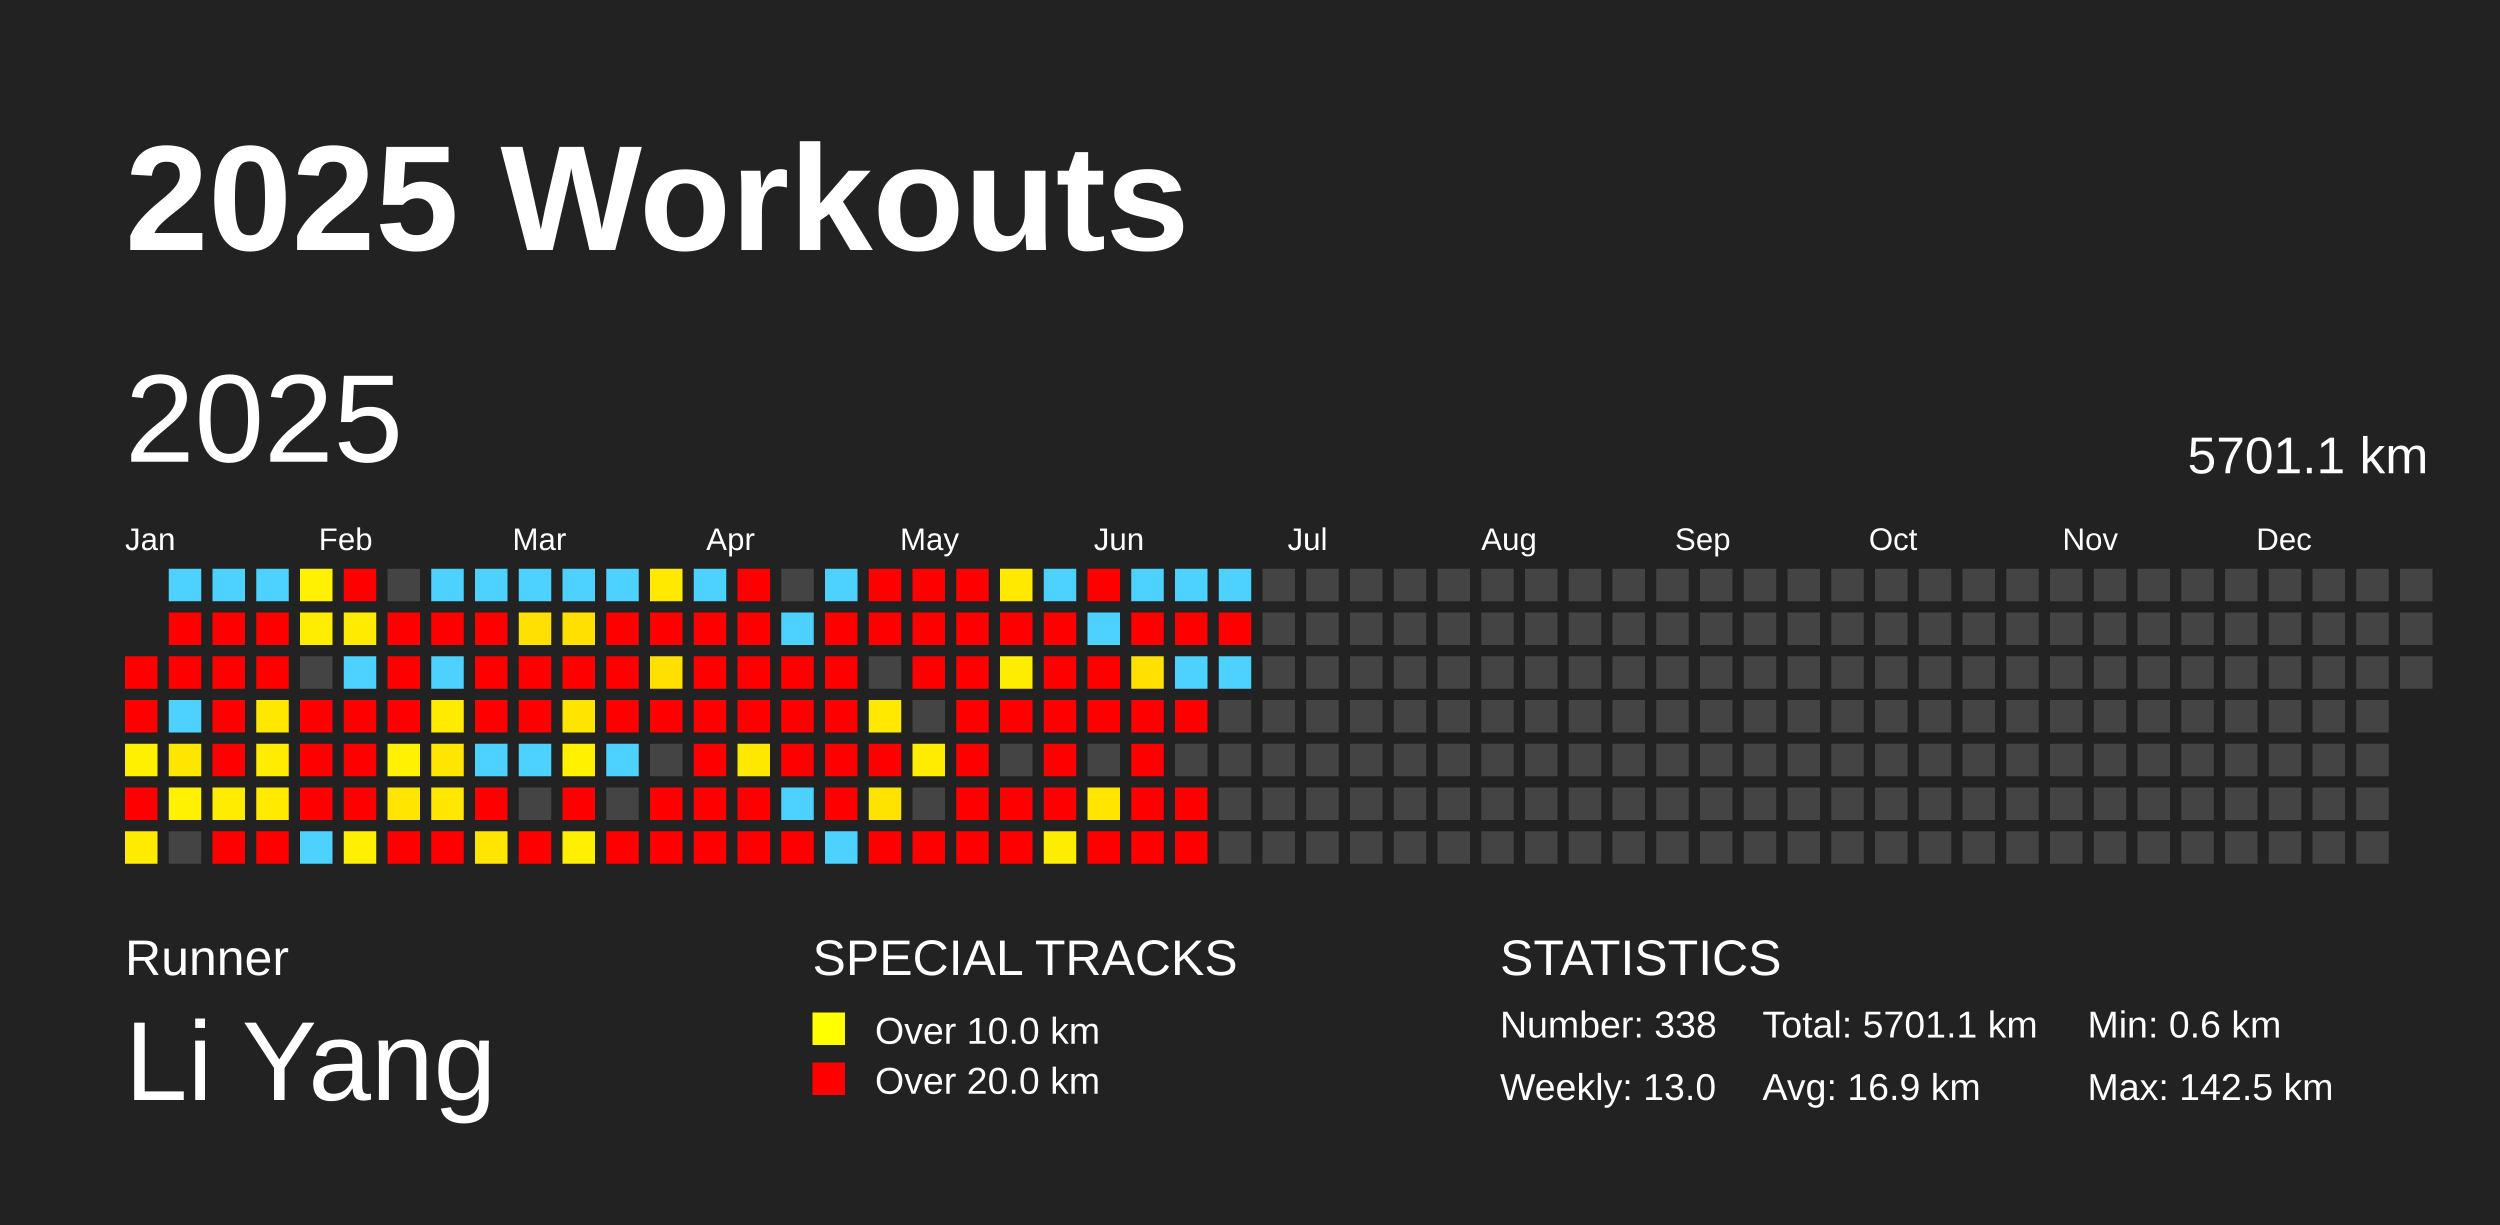
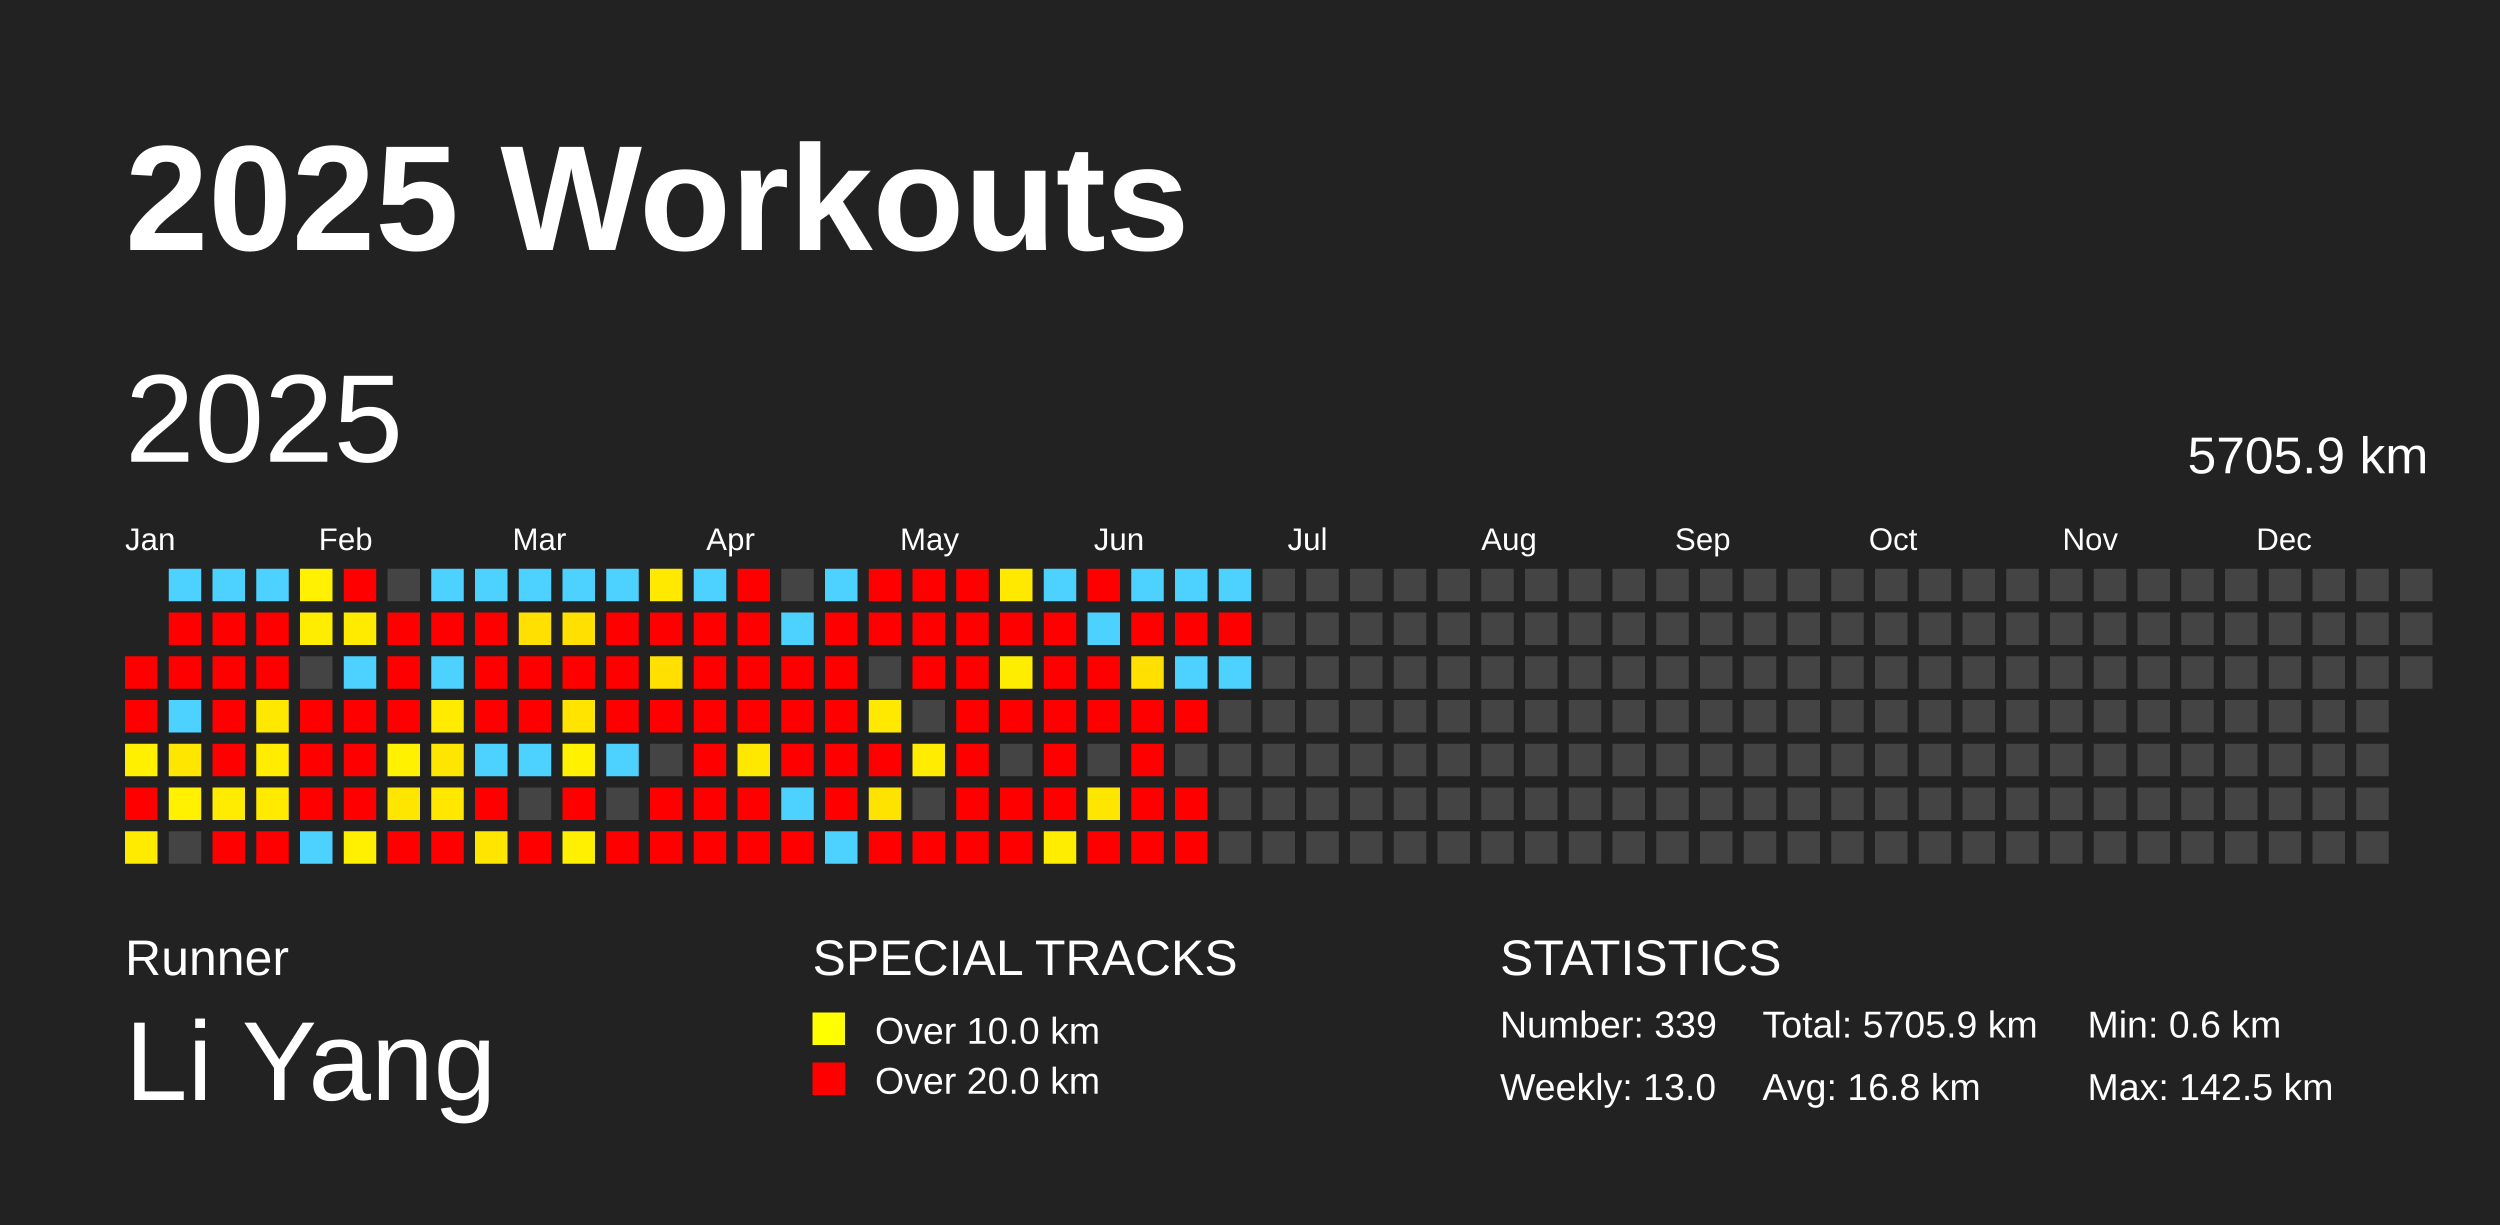
<svg xmlns="http://www.w3.org/2000/svg" baseProfile="full" height="98mm" version="1.1" viewBox="0,0,200,98" width="200mm">
  <defs />
  <rect fill="#222222" height="98" width="200" x="0" y="0" />
  <text fill="#FFFFFF" style="font-size:12px; font-family:Arial; font-weight:bold;" x="10" y="20">2025 Workouts</text>
  <text fill="#FFFFFF" style="font-size:4px; font-family:Arial" x="10" y="78">Runner</text>
  <text fill="#FFFFFF" style="font-size:9px; font-family:Arial" x="10" y="88">Li Yang</text>
  <text fill="#FFFFFF" style="font-size:4px; font-family:Arial" x="65" y="78">SPECIAL TRACKS</text>
  <rect fill="yellow" height="2.6" width="2.6" x="65" y="81" />
  <text fill="#FFFFFF" style="font-size:3px; font-family:Arial" x="70" y="83.5">Over 10.0 km</text>
  <rect fill="red" height="2.6" width="2.6" x="65" y="85" />
  <text fill="#FFFFFF" style="font-size:3px; font-family:Arial" x="70" y="87.5">Over 20.0 km</text>
  <text fill="#FFFFFF" style="font-size:4px; font-family:Arial" x="120" y="78">STATISTICS</text>
-   <text fill="#FFFFFF" style="font-size:3px; font-family:Arial" x="120" y="83">Number: 338</text>
+   <text fill="#FFFFFF" style="font-size:3px; font-family:Arial" x="120" y="83">Number: 339</text>
  <text fill="#FFFFFF" style="font-size:3px; font-family:Arial" x="120" y="88">Weekly: 13.0</text>
-   <text fill="#FFFFFF" style="font-size:3px; font-family:Arial" x="141" y="83">Total: 5701.1 km</text>
-   <text fill="#FFFFFF" style="font-size:3px; font-family:Arial" x="141" y="88">Avg: 16.9 km</text>
+   <text fill="#FFFFFF" style="font-size:3px; font-family:Arial" x="141" y="83">Total: 5705.9 km</text>
+   <text fill="#FFFFFF" style="font-size:3px; font-family:Arial" x="141" y="88">Avg: 16.8 km</text>
  <text fill="#FFFFFF" style="font-size:3px; font-family:Arial" x="167" y="83">Min: 0.6 km</text>
  <text fill="#FFFFFF" style="font-size:3px; font-family:Arial" x="167" y="88">Max: 142.5 km</text>
  <text dominant-baseline="hanging" fill="#FFFFFF" style="font-size:10.0px; font-family:Arial;" x="10" y="30">2025</text>
-   <text dominant-baseline="hanging" fill="#FFFFFF" style="font-size:4.125px; font-family:Arial;" x="175" y="35">5701.1 km</text>
+   <text dominant-baseline="hanging" fill="#FFFFFF" style="font-size:4.125px; font-family:Arial;" x="175" y="35">5705.9 km</text>
  <text fill="#FFFFFF" style="font-size:2.5px; font-family:Arial" x="10.0" y="44">Jan</text>
  <text fill="#FFFFFF" style="font-size:2.5px; font-family:Arial" x="25.5" y="44">Feb</text>
  <text fill="#FFFFFF" style="font-size:2.5px; font-family:Arial" x="41.0" y="44">Mar</text>
  <text fill="#FFFFFF" style="font-size:2.5px; font-family:Arial" x="56.5" y="44">Apr</text>
  <text fill="#FFFFFF" style="font-size:2.5px; font-family:Arial" x="72.0" y="44">May</text>
  <text fill="#FFFFFF" style="font-size:2.5px; font-family:Arial" x="87.5" y="44">Jun</text>
  <text fill="#FFFFFF" style="font-size:2.5px; font-family:Arial" x="103.0" y="44">Jul</text>
  <text fill="#FFFFFF" style="font-size:2.5px; font-family:Arial" x="118.5" y="44">Aug</text>
  <text fill="#FFFFFF" style="font-size:2.5px; font-family:Arial" x="134.0" y="44">Sep</text>
  <text fill="#FFFFFF" style="font-size:2.5px; font-family:Arial" x="149.5" y="44">Oct</text>
  <text fill="#FFFFFF" style="font-size:2.5px; font-family:Arial" x="165.0" y="44">Nov</text>
  <text fill="#FFFFFF" style="font-size:2.5px; font-family:Arial" x="180.5" y="44">Dec</text>
  <rect fill="red" height="2.6" width="2.6" x="10.0" y="52.5" />
  <rect fill="red" height="2.6" width="2.6" x="10.0" y="56.0" />
  <rect fill="#fff000" height="2.6" width="2.6" x="10.0" y="59.5" />
  <rect fill="red" height="2.6" width="2.6" x="10.0" y="63.0" />
  <rect fill="#ffeb00" height="2.6" width="2.6" x="10.0" y="66.5" />
  <rect fill="#4dd2ff" height="2.6" width="2.6" x="13.5" y="45.5" />
  <rect fill="red" height="2.6" width="2.6" x="13.5" y="49.0" />
  <rect fill="red" height="2.6" width="2.6" x="13.5" y="52.5" />
  <rect fill="#4dd2ff" height="2.6" width="2.6" x="13.5" y="56.0" />
  <rect fill="#ffe600" height="2.6" width="2.6" x="13.5" y="59.5" />
  <rect fill="#fff100" height="2.6" width="2.6" x="13.5" y="63.0" />
  <rect fill="#444444" height="2.6" width="2.6" x="13.5" y="66.5" />
  <rect fill="#4dd2ff" height="2.6" width="2.6" x="17.0" y="45.5" />
  <rect fill="red" height="2.6" width="2.6" x="17.0" y="49.0" />
  <rect fill="red" height="2.6" width="2.6" x="17.0" y="52.5" />
  <rect fill="red" height="2.6" width="2.6" x="17.0" y="56.0" />
  <rect fill="red" height="2.6" width="2.6" x="17.0" y="59.5" />
  <rect fill="#ffec00" height="2.6" width="2.6" x="17.0" y="63.0" />
  <rect fill="red" height="2.6" width="2.6" x="17.0" y="66.5" />
  <rect fill="#4dd2ff" height="2.6" width="2.6" x="20.5" y="45.5" />
  <rect fill="red" height="2.6" width="2.6" x="20.5" y="49.0" />
  <rect fill="red" height="2.6" width="2.6" x="20.5" y="52.5" />
  <rect fill="#ffe800" height="2.6" width="2.6" x="20.5" y="56.0" />
  <rect fill="#ffec00" height="2.6" width="2.6" x="20.5" y="59.5" />
  <rect fill="#ffea00" height="2.6" width="2.6" x="20.5" y="63.0" />
  <rect fill="red" height="2.6" width="2.6" x="20.5" y="66.5" />
  <rect fill="#fff100" height="2.6" width="2.6" x="24.0" y="45.5" />
  <rect fill="#ffed00" height="2.6" width="2.6" x="24.0" y="49.0" />
  <rect fill="#444444" height="2.6" width="2.6" x="24.0" y="52.5" />
  <rect fill="red" height="2.6" width="2.6" x="24.0" y="56.0" />
  <rect fill="red" height="2.6" width="2.6" x="24.0" y="59.5" />
  <rect fill="red" height="2.6" width="2.6" x="24.0" y="63.0" />
  <rect fill="#4dd2ff" height="2.6" width="2.6" x="24.0" y="66.5" />
  <rect fill="red" height="2.6" width="2.6" x="27.5" y="45.5" />
  <rect fill="#ffeb00" height="2.6" width="2.6" x="27.5" y="49.0" />
  <rect fill="#4dd2ff" height="2.6" width="2.6" x="27.5" y="52.5" />
  <rect fill="red" height="2.6" width="2.6" x="27.5" y="56.0" />
  <rect fill="red" height="2.6" width="2.6" x="27.5" y="59.5" />
  <rect fill="red" height="2.6" width="2.6" x="27.5" y="63.0" />
  <rect fill="#ffef00" height="2.6" width="2.6" x="27.5" y="66.5" />
  <rect fill="#444444" height="2.6" width="2.6" x="31.0" y="45.5" />
  <rect fill="red" height="2.6" width="2.6" x="31.0" y="49.0" />
  <rect fill="red" height="2.6" width="2.6" x="31.0" y="52.5" />
  <rect fill="red" height="2.6" width="2.6" x="31.0" y="56.0" />
  <rect fill="#fff100" height="2.6" width="2.6" x="31.0" y="59.5" />
  <rect fill="#ffe600" height="2.6" width="2.6" x="31.0" y="63.0" />
  <rect fill="red" height="2.6" width="2.6" x="31.0" y="66.5" />
  <rect fill="#4dd2ff" height="2.6" width="2.6" x="34.5" y="45.5" />
  <rect fill="red" height="2.6" width="2.6" x="34.5" y="49.0" />
  <rect fill="#4dd2ff" height="2.6" width="2.6" x="34.5" y="52.5" />
  <rect fill="#ffeb00" height="2.6" width="2.6" x="34.5" y="56.0" />
  <rect fill="#ffe600" height="2.6" width="2.6" x="34.5" y="59.5" />
  <rect fill="#ffe700" height="2.6" width="2.6" x="34.5" y="63.0" />
  <rect fill="red" height="2.6" width="2.6" x="34.5" y="66.5" />
  <rect fill="#4dd2ff" height="2.6" width="2.6" x="38.0" y="45.5" />
  <rect fill="red" height="2.6" width="2.6" x="38.0" y="49.0" />
  <rect fill="red" height="2.6" width="2.6" x="38.0" y="52.5" />
  <rect fill="red" height="2.6" width="2.6" x="38.0" y="56.0" />
  <rect fill="#4dd2ff" height="2.6" width="2.6" x="38.0" y="59.5" />
  <rect fill="red" height="2.6" width="2.6" x="38.0" y="63.0" />
  <rect fill="#ffe600" height="2.6" width="2.6" x="38.0" y="66.5" />
  <rect fill="#4dd2ff" height="2.6" width="2.6" x="41.5" y="45.5" />
  <rect fill="#ffe000" height="2.6" width="2.6" x="41.5" y="49.0" />
  <rect fill="red" height="2.6" width="2.6" x="41.5" y="52.5" />
  <rect fill="red" height="2.6" width="2.6" x="41.5" y="56.0" />
  <rect fill="#4dd2ff" height="2.6" width="2.6" x="41.5" y="59.5" />
  <rect fill="#444444" height="2.6" width="2.6" x="41.5" y="63.0" />
  <rect fill="red" height="2.6" width="2.6" x="41.5" y="66.5" />
  <rect fill="#4dd2ff" height="2.6" width="2.6" x="45.0" y="45.5" />
  <rect fill="#ffe000" height="2.6" width="2.6" x="45.0" y="49.0" />
  <rect fill="red" height="2.6" width="2.6" x="45.0" y="52.5" />
  <rect fill="#ffe400" height="2.6" width="2.6" x="45.0" y="56.0" />
  <rect fill="#fff100" height="2.6" width="2.6" x="45.0" y="59.5" />
  <rect fill="red" height="2.6" width="2.6" x="45.0" y="63.0" />
  <rect fill="#ffef00" height="2.6" width="2.6" x="45.0" y="66.5" />
  <rect fill="#4dd2ff" height="2.6" width="2.6" x="48.5" y="45.5" />
  <rect fill="red" height="2.6" width="2.6" x="48.5" y="49.0" />
  <rect fill="red" height="2.6" width="2.6" x="48.5" y="52.5" />
  <rect fill="red" height="2.6" width="2.6" x="48.5" y="56.0" />
  <rect fill="#4dd2ff" height="2.6" width="2.6" x="48.5" y="59.5" />
  <rect fill="#444444" height="2.6" width="2.6" x="48.5" y="63.0" />
  <rect fill="red" height="2.6" width="2.6" x="48.5" y="66.5" />
  <rect fill="#ffe900" height="2.6" width="2.6" x="52.0" y="45.5" />
  <rect fill="red" height="2.6" width="2.6" x="52.0" y="49.0" />
  <rect fill="#ffe000" height="2.6" width="2.6" x="52.0" y="52.5" />
  <rect fill="red" height="2.6" width="2.6" x="52.0" y="56.0" />
  <rect fill="#444444" height="2.6" width="2.6" x="52.0" y="59.5" />
  <rect fill="red" height="2.6" width="2.6" x="52.0" y="63.0" />
  <rect fill="red" height="2.6" width="2.6" x="52.0" y="66.5" />
  <rect fill="#4dd2ff" height="2.6" width="2.6" x="55.5" y="45.5" />
  <rect fill="red" height="2.6" width="2.6" x="55.5" y="49.0" />
  <rect fill="red" height="2.6" width="2.6" x="55.5" y="52.5" />
  <rect fill="red" height="2.6" width="2.6" x="55.5" y="56.0" />
  <rect fill="red" height="2.6" width="2.6" x="55.5" y="59.5" />
  <rect fill="red" height="2.6" width="2.6" x="55.5" y="63.0" />
  <rect fill="red" height="2.6" width="2.6" x="55.5" y="66.5" />
  <rect fill="red" height="2.6" width="2.6" x="59.0" y="45.5" />
  <rect fill="red" height="2.6" width="2.6" x="59.0" y="49.0" />
  <rect fill="red" height="2.6" width="2.6" x="59.0" y="52.5" />
  <rect fill="red" height="2.6" width="2.6" x="59.0" y="56.0" />
  <rect fill="#ffe800" height="2.6" width="2.6" x="59.0" y="59.5" />
  <rect fill="red" height="2.6" width="2.6" x="59.0" y="63.0" />
  <rect fill="red" height="2.6" width="2.6" x="59.0" y="66.5" />
  <rect fill="#444444" height="2.6" width="2.6" x="62.5" y="45.5" />
  <rect fill="#4dd2ff" height="2.6" width="2.6" x="62.5" y="49.0" />
  <rect fill="red" height="2.6" width="2.6" x="62.5" y="52.5" />
  <rect fill="red" height="2.6" width="2.6" x="62.5" y="56.0" />
  <rect fill="red" height="2.6" width="2.6" x="62.5" y="59.5" />
  <rect fill="#4dd2ff" height="2.6" width="2.6" x="62.5" y="63.0" />
  <rect fill="red" height="2.6" width="2.6" x="62.5" y="66.5" />
  <rect fill="#4dd2ff" height="2.6" width="2.6" x="66.0" y="45.5" />
  <rect fill="red" height="2.6" width="2.6" x="66.0" y="49.0" />
  <rect fill="red" height="2.6" width="2.6" x="66.0" y="52.5" />
  <rect fill="red" height="2.6" width="2.6" x="66.0" y="56.0" />
  <rect fill="red" height="2.6" width="2.6" x="66.0" y="59.5" />
  <rect fill="red" height="2.6" width="2.6" x="66.0" y="63.0" />
  <rect fill="#4dd2ff" height="2.6" width="2.6" x="66.0" y="66.5" />
  <rect fill="red" height="2.6" width="2.6" x="69.5" y="45.5" />
  <rect fill="red" height="2.6" width="2.6" x="69.5" y="49.0" />
  <rect fill="#444444" height="2.6" width="2.6" x="69.5" y="52.5" />
  <rect fill="#ffe900" height="2.6" width="2.6" x="69.5" y="56.0" />
  <rect fill="red" height="2.6" width="2.6" x="69.5" y="59.5" />
  <rect fill="#ffe300" height="2.6" width="2.6" x="69.5" y="63.0" />
  <rect fill="red" height="2.6" width="2.6" x="69.5" y="66.5" />
  <rect fill="red" height="2.6" width="2.6" x="73.0" y="45.5" />
  <rect fill="red" height="2.6" width="2.6" x="73.0" y="49.0" />
  <rect fill="red" height="2.6" width="2.6" x="73.0" y="52.5" />
  <rect fill="#444444" height="2.6" width="2.6" x="73.0" y="56.0" />
  <rect fill="#ffec00" height="2.6" width="2.6" x="73.0" y="59.5" />
  <rect fill="#444444" height="2.6" width="2.6" x="73.0" y="63.0" />
  <rect fill="red" height="2.6" width="2.6" x="73.0" y="66.5" />
  <rect fill="red" height="2.6" width="2.6" x="76.5" y="45.5" />
  <rect fill="red" height="2.6" width="2.6" x="76.5" y="49.0" />
  <rect fill="red" height="2.6" width="2.6" x="76.5" y="52.5" />
  <rect fill="red" height="2.6" width="2.6" x="76.5" y="56.0" />
  <rect fill="red" height="2.6" width="2.6" x="76.5" y="59.5" />
  <rect fill="red" height="2.6" width="2.6" x="76.5" y="63.0" />
  <rect fill="red" height="2.6" width="2.6" x="76.5" y="66.5" />
  <rect fill="#ffe900" height="2.6" width="2.6" x="80.0" y="45.5" />
  <rect fill="red" height="2.6" width="2.6" x="80.0" y="49.0" />
  <rect fill="#ffed00" height="2.6" width="2.6" x="80.0" y="52.5" />
  <rect fill="red" height="2.6" width="2.6" x="80.0" y="56.0" />
  <rect fill="#444444" height="2.6" width="2.6" x="80.0" y="59.5" />
  <rect fill="red" height="2.6" width="2.6" x="80.0" y="63.0" />
  <rect fill="red" height="2.6" width="2.6" x="80.0" y="66.5" />
  <rect fill="#4dd2ff" height="2.6" width="2.6" x="83.5" y="45.5" />
  <rect fill="red" height="2.6" width="2.6" x="83.5" y="49.0" />
  <rect fill="red" height="2.6" width="2.6" x="83.5" y="52.5" />
  <rect fill="red" height="2.6" width="2.6" x="83.5" y="56.0" />
  <rect fill="red" height="2.6" width="2.6" x="83.5" y="59.5" />
  <rect fill="red" height="2.6" width="2.6" x="83.5" y="63.0" />
  <rect fill="#ffed00" height="2.6" width="2.6" x="83.5" y="66.5" />
  <rect fill="red" height="2.6" width="2.6" x="87.0" y="45.5" />
  <rect fill="#4dd2ff" height="2.6" width="2.6" x="87.0" y="49.0" />
  <rect fill="red" height="2.6" width="2.6" x="87.0" y="52.5" />
  <rect fill="red" height="2.6" width="2.6" x="87.0" y="56.0" />
  <rect fill="#444444" height="2.6" width="2.6" x="87.0" y="59.5" />
  <rect fill="#ffe600" height="2.6" width="2.6" x="87.0" y="63.0" />
  <rect fill="red" height="2.6" width="2.6" x="87.0" y="66.5" />
  <rect fill="#4dd2ff" height="2.6" width="2.6" x="90.5" y="45.5" />
  <rect fill="red" height="2.6" width="2.6" x="90.5" y="49.0" />
  <rect fill="#ffe000" height="2.6" width="2.6" x="90.5" y="52.5" />
  <rect fill="red" height="2.6" width="2.6" x="90.5" y="56.0" />
  <rect fill="red" height="2.6" width="2.6" x="90.5" y="59.5" />
  <rect fill="red" height="2.6" width="2.6" x="90.5" y="63.0" />
  <rect fill="red" height="2.6" width="2.6" x="90.5" y="66.5" />
  <rect fill="#4dd2ff" height="2.6" width="2.6" x="94.0" y="45.5" />
  <rect fill="red" height="2.6" width="2.6" x="94.0" y="49.0" />
  <rect fill="#4dd2ff" height="2.6" width="2.6" x="94.0" y="52.5" />
  <rect fill="red" height="2.6" width="2.6" x="94.0" y="56.0" />
  <rect fill="#444444" height="2.6" width="2.6" x="94.0" y="59.5" />
  <rect fill="red" height="2.6" width="2.6" x="94.0" y="63.0" />
  <rect fill="red" height="2.6" width="2.6" x="94.0" y="66.5" />
  <rect fill="#4dd2ff" height="2.6" width="2.6" x="97.5" y="45.5" />
  <rect fill="red" height="2.6" width="2.6" x="97.5" y="49.0" />
  <rect fill="#4dd2ff" height="2.6" width="2.6" x="97.5" y="52.5" />
  <rect fill="#444444" height="2.6" width="2.6" x="97.5" y="56.0" />
  <rect fill="#444444" height="2.6" width="2.6" x="97.5" y="59.5" />
  <rect fill="#444444" height="2.6" width="2.6" x="97.5" y="63.0" />
  <rect fill="#444444" height="2.6" width="2.6" x="97.5" y="66.5" />
  <rect fill="#444444" height="2.6" width="2.6" x="101.0" y="45.5" />
  <rect fill="#444444" height="2.6" width="2.6" x="101.0" y="49.0" />
  <rect fill="#444444" height="2.6" width="2.6" x="101.0" y="52.5" />
  <rect fill="#444444" height="2.6" width="2.6" x="101.0" y="56.0" />
  <rect fill="#444444" height="2.6" width="2.6" x="101.0" y="59.5" />
  <rect fill="#444444" height="2.6" width="2.6" x="101.0" y="63.0" />
  <rect fill="#444444" height="2.6" width="2.6" x="101.0" y="66.5" />
  <rect fill="#444444" height="2.6" width="2.6" x="104.5" y="45.5" />
  <rect fill="#444444" height="2.6" width="2.6" x="104.5" y="49.0" />
  <rect fill="#444444" height="2.6" width="2.6" x="104.5" y="52.5" />
  <rect fill="#444444" height="2.6" width="2.6" x="104.5" y="56.0" />
  <rect fill="#444444" height="2.6" width="2.6" x="104.5" y="59.5" />
  <rect fill="#444444" height="2.6" width="2.6" x="104.5" y="63.0" />
  <rect fill="#444444" height="2.6" width="2.6" x="104.5" y="66.5" />
  <rect fill="#444444" height="2.6" width="2.6" x="108.0" y="45.5" />
  <rect fill="#444444" height="2.6" width="2.6" x="108.0" y="49.0" />
  <rect fill="#444444" height="2.6" width="2.6" x="108.0" y="52.5" />
  <rect fill="#444444" height="2.6" width="2.6" x="108.0" y="56.0" />
  <rect fill="#444444" height="2.6" width="2.6" x="108.0" y="59.5" />
  <rect fill="#444444" height="2.6" width="2.6" x="108.0" y="63.0" />
  <rect fill="#444444" height="2.6" width="2.6" x="108.0" y="66.5" />
  <rect fill="#444444" height="2.6" width="2.6" x="111.5" y="45.5" />
  <rect fill="#444444" height="2.6" width="2.6" x="111.5" y="49.0" />
  <rect fill="#444444" height="2.6" width="2.6" x="111.5" y="52.5" />
  <rect fill="#444444" height="2.6" width="2.6" x="111.5" y="56.0" />
  <rect fill="#444444" height="2.6" width="2.6" x="111.5" y="59.5" />
  <rect fill="#444444" height="2.6" width="2.6" x="111.5" y="63.0" />
  <rect fill="#444444" height="2.6" width="2.6" x="111.5" y="66.5" />
  <rect fill="#444444" height="2.6" width="2.6" x="115.0" y="45.5" />
  <rect fill="#444444" height="2.6" width="2.6" x="115.0" y="49.0" />
  <rect fill="#444444" height="2.6" width="2.6" x="115.0" y="52.5" />
  <rect fill="#444444" height="2.6" width="2.6" x="115.0" y="56.0" />
  <rect fill="#444444" height="2.6" width="2.6" x="115.0" y="59.5" />
  <rect fill="#444444" height="2.6" width="2.6" x="115.0" y="63.0" />
  <rect fill="#444444" height="2.6" width="2.6" x="115.0" y="66.5" />
  <rect fill="#444444" height="2.6" width="2.6" x="118.5" y="45.5" />
  <rect fill="#444444" height="2.6" width="2.6" x="118.5" y="49.0" />
  <rect fill="#444444" height="2.6" width="2.6" x="118.5" y="52.5" />
  <rect fill="#444444" height="2.6" width="2.6" x="118.5" y="56.0" />
  <rect fill="#444444" height="2.6" width="2.6" x="118.5" y="59.5" />
  <rect fill="#444444" height="2.6" width="2.6" x="118.5" y="63.0" />
  <rect fill="#444444" height="2.6" width="2.6" x="118.5" y="66.5" />
  <rect fill="#444444" height="2.6" width="2.6" x="122.0" y="45.5" />
  <rect fill="#444444" height="2.6" width="2.6" x="122.0" y="49.0" />
  <rect fill="#444444" height="2.6" width="2.6" x="122.0" y="52.5" />
  <rect fill="#444444" height="2.6" width="2.6" x="122.0" y="56.0" />
  <rect fill="#444444" height="2.6" width="2.6" x="122.0" y="59.5" />
  <rect fill="#444444" height="2.6" width="2.6" x="122.0" y="63.0" />
  <rect fill="#444444" height="2.6" width="2.6" x="122.0" y="66.5" />
  <rect fill="#444444" height="2.6" width="2.6" x="125.5" y="45.5" />
  <rect fill="#444444" height="2.6" width="2.6" x="125.5" y="49.0" />
  <rect fill="#444444" height="2.6" width="2.6" x="125.5" y="52.5" />
  <rect fill="#444444" height="2.6" width="2.6" x="125.5" y="56.0" />
  <rect fill="#444444" height="2.6" width="2.6" x="125.5" y="59.5" />
  <rect fill="#444444" height="2.6" width="2.6" x="125.5" y="63.0" />
  <rect fill="#444444" height="2.6" width="2.6" x="125.5" y="66.5" />
  <rect fill="#444444" height="2.6" width="2.6" x="129.0" y="45.5" />
  <rect fill="#444444" height="2.6" width="2.6" x="129.0" y="49.0" />
  <rect fill="#444444" height="2.6" width="2.6" x="129.0" y="52.5" />
  <rect fill="#444444" height="2.6" width="2.6" x="129.0" y="56.0" />
  <rect fill="#444444" height="2.6" width="2.6" x="129.0" y="59.5" />
  <rect fill="#444444" height="2.6" width="2.6" x="129.0" y="63.0" />
  <rect fill="#444444" height="2.6" width="2.6" x="129.0" y="66.5" />
  <rect fill="#444444" height="2.6" width="2.6" x="132.5" y="45.5" />
  <rect fill="#444444" height="2.6" width="2.6" x="132.5" y="49.0" />
  <rect fill="#444444" height="2.6" width="2.6" x="132.5" y="52.5" />
  <rect fill="#444444" height="2.6" width="2.6" x="132.5" y="56.0" />
  <rect fill="#444444" height="2.6" width="2.6" x="132.5" y="59.5" />
  <rect fill="#444444" height="2.6" width="2.6" x="132.5" y="63.0" />
  <rect fill="#444444" height="2.6" width="2.6" x="132.5" y="66.5" />
  <rect fill="#444444" height="2.6" width="2.6" x="136.0" y="45.5" />
  <rect fill="#444444" height="2.6" width="2.6" x="136.0" y="49.0" />
  <rect fill="#444444" height="2.6" width="2.6" x="136.0" y="52.5" />
  <rect fill="#444444" height="2.6" width="2.6" x="136.0" y="56.0" />
  <rect fill="#444444" height="2.6" width="2.6" x="136.0" y="59.5" />
  <rect fill="#444444" height="2.6" width="2.6" x="136.0" y="63.0" />
  <rect fill="#444444" height="2.6" width="2.6" x="136.0" y="66.5" />
  <rect fill="#444444" height="2.6" width="2.6" x="139.5" y="45.5" />
  <rect fill="#444444" height="2.6" width="2.6" x="139.5" y="49.0" />
  <rect fill="#444444" height="2.6" width="2.6" x="139.5" y="52.5" />
  <rect fill="#444444" height="2.6" width="2.6" x="139.5" y="56.0" />
  <rect fill="#444444" height="2.6" width="2.6" x="139.5" y="59.5" />
  <rect fill="#444444" height="2.6" width="2.6" x="139.5" y="63.0" />
  <rect fill="#444444" height="2.6" width="2.6" x="139.5" y="66.5" />
  <rect fill="#444444" height="2.6" width="2.6" x="143.0" y="45.5" />
  <rect fill="#444444" height="2.6" width="2.6" x="143.0" y="49.0" />
  <rect fill="#444444" height="2.6" width="2.6" x="143.0" y="52.5" />
  <rect fill="#444444" height="2.6" width="2.6" x="143.0" y="56.0" />
  <rect fill="#444444" height="2.6" width="2.6" x="143.0" y="59.5" />
  <rect fill="#444444" height="2.6" width="2.6" x="143.0" y="63.0" />
  <rect fill="#444444" height="2.6" width="2.6" x="143.0" y="66.5" />
  <rect fill="#444444" height="2.6" width="2.6" x="146.5" y="45.5" />
  <rect fill="#444444" height="2.6" width="2.6" x="146.5" y="49.0" />
  <rect fill="#444444" height="2.6" width="2.6" x="146.5" y="52.5" />
  <rect fill="#444444" height="2.6" width="2.6" x="146.5" y="56.0" />
  <rect fill="#444444" height="2.6" width="2.6" x="146.5" y="59.5" />
  <rect fill="#444444" height="2.6" width="2.6" x="146.5" y="63.0" />
  <rect fill="#444444" height="2.6" width="2.6" x="146.5" y="66.5" />
  <rect fill="#444444" height="2.6" width="2.6" x="150.0" y="45.5" />
  <rect fill="#444444" height="2.6" width="2.6" x="150.0" y="49.0" />
  <rect fill="#444444" height="2.6" width="2.6" x="150.0" y="52.5" />
  <rect fill="#444444" height="2.6" width="2.6" x="150.0" y="56.0" />
  <rect fill="#444444" height="2.6" width="2.6" x="150.0" y="59.5" />
  <rect fill="#444444" height="2.6" width="2.6" x="150.0" y="63.0" />
  <rect fill="#444444" height="2.6" width="2.6" x="150.0" y="66.5" />
  <rect fill="#444444" height="2.6" width="2.6" x="153.5" y="45.5" />
  <rect fill="#444444" height="2.6" width="2.6" x="153.5" y="49.0" />
  <rect fill="#444444" height="2.6" width="2.6" x="153.5" y="52.5" />
  <rect fill="#444444" height="2.6" width="2.6" x="153.5" y="56.0" />
  <rect fill="#444444" height="2.6" width="2.6" x="153.5" y="59.5" />
  <rect fill="#444444" height="2.6" width="2.6" x="153.5" y="63.0" />
  <rect fill="#444444" height="2.6" width="2.6" x="153.5" y="66.5" />
  <rect fill="#444444" height="2.6" width="2.6" x="157.0" y="45.5" />
  <rect fill="#444444" height="2.6" width="2.6" x="157.0" y="49.0" />
  <rect fill="#444444" height="2.6" width="2.6" x="157.0" y="52.5" />
  <rect fill="#444444" height="2.6" width="2.6" x="157.0" y="56.0" />
  <rect fill="#444444" height="2.6" width="2.6" x="157.0" y="59.5" />
  <rect fill="#444444" height="2.6" width="2.6" x="157.0" y="63.0" />
  <rect fill="#444444" height="2.6" width="2.6" x="157.0" y="66.5" />
  <rect fill="#444444" height="2.6" width="2.6" x="160.5" y="45.5" />
  <rect fill="#444444" height="2.6" width="2.6" x="160.5" y="49.0" />
  <rect fill="#444444" height="2.6" width="2.6" x="160.5" y="52.5" />
  <rect fill="#444444" height="2.6" width="2.6" x="160.5" y="56.0" />
  <rect fill="#444444" height="2.6" width="2.6" x="160.5" y="59.5" />
  <rect fill="#444444" height="2.6" width="2.6" x="160.5" y="63.0" />
  <rect fill="#444444" height="2.6" width="2.6" x="160.5" y="66.5" />
  <rect fill="#444444" height="2.6" width="2.6" x="164.0" y="45.5" />
  <rect fill="#444444" height="2.6" width="2.6" x="164.0" y="49.0" />
  <rect fill="#444444" height="2.6" width="2.6" x="164.0" y="52.5" />
  <rect fill="#444444" height="2.6" width="2.6" x="164.0" y="56.0" />
  <rect fill="#444444" height="2.6" width="2.6" x="164.0" y="59.5" />
  <rect fill="#444444" height="2.6" width="2.6" x="164.0" y="63.0" />
  <rect fill="#444444" height="2.6" width="2.6" x="164.0" y="66.5" />
  <rect fill="#444444" height="2.6" width="2.6" x="167.5" y="45.5" />
  <rect fill="#444444" height="2.6" width="2.6" x="167.5" y="49.0" />
  <rect fill="#444444" height="2.6" width="2.6" x="167.5" y="52.5" />
  <rect fill="#444444" height="2.6" width="2.6" x="167.5" y="56.0" />
  <rect fill="#444444" height="2.6" width="2.6" x="167.5" y="59.5" />
  <rect fill="#444444" height="2.6" width="2.6" x="167.5" y="63.0" />
  <rect fill="#444444" height="2.6" width="2.6" x="167.5" y="66.5" />
  <rect fill="#444444" height="2.6" width="2.6" x="171.0" y="45.5" />
  <rect fill="#444444" height="2.6" width="2.6" x="171.0" y="49.0" />
  <rect fill="#444444" height="2.6" width="2.6" x="171.0" y="52.5" />
  <rect fill="#444444" height="2.6" width="2.6" x="171.0" y="56.0" />
  <rect fill="#444444" height="2.6" width="2.6" x="171.0" y="59.5" />
  <rect fill="#444444" height="2.6" width="2.6" x="171.0" y="63.0" />
  <rect fill="#444444" height="2.6" width="2.6" x="171.0" y="66.5" />
  <rect fill="#444444" height="2.6" width="2.6" x="174.5" y="45.5" />
  <rect fill="#444444" height="2.6" width="2.6" x="174.5" y="49.0" />
  <rect fill="#444444" height="2.6" width="2.6" x="174.5" y="52.5" />
  <rect fill="#444444" height="2.6" width="2.6" x="174.5" y="56.0" />
  <rect fill="#444444" height="2.6" width="2.6" x="174.5" y="59.5" />
  <rect fill="#444444" height="2.6" width="2.6" x="174.5" y="63.0" />
  <rect fill="#444444" height="2.6" width="2.6" x="174.5" y="66.5" />
  <rect fill="#444444" height="2.6" width="2.6" x="178.0" y="45.5" />
  <rect fill="#444444" height="2.6" width="2.6" x="178.0" y="49.0" />
  <rect fill="#444444" height="2.6" width="2.6" x="178.0" y="52.5" />
  <rect fill="#444444" height="2.6" width="2.6" x="178.0" y="56.0" />
  <rect fill="#444444" height="2.6" width="2.6" x="178.0" y="59.5" />
  <rect fill="#444444" height="2.6" width="2.6" x="178.0" y="63.0" />
  <rect fill="#444444" height="2.6" width="2.6" x="178.0" y="66.5" />
  <rect fill="#444444" height="2.6" width="2.6" x="181.5" y="45.5" />
  <rect fill="#444444" height="2.6" width="2.6" x="181.5" y="49.0" />
  <rect fill="#444444" height="2.6" width="2.6" x="181.5" y="52.5" />
  <rect fill="#444444" height="2.6" width="2.6" x="181.5" y="56.0" />
  <rect fill="#444444" height="2.6" width="2.6" x="181.5" y="59.5" />
  <rect fill="#444444" height="2.6" width="2.6" x="181.5" y="63.0" />
  <rect fill="#444444" height="2.6" width="2.6" x="181.5" y="66.5" />
  <rect fill="#444444" height="2.6" width="2.6" x="185.0" y="45.5" />
  <rect fill="#444444" height="2.6" width="2.6" x="185.0" y="49.0" />
  <rect fill="#444444" height="2.6" width="2.6" x="185.0" y="52.5" />
  <rect fill="#444444" height="2.6" width="2.6" x="185.0" y="56.0" />
  <rect fill="#444444" height="2.6" width="2.6" x="185.0" y="59.5" />
  <rect fill="#444444" height="2.6" width="2.6" x="185.0" y="63.0" />
  <rect fill="#444444" height="2.6" width="2.6" x="185.0" y="66.5" />
  <rect fill="#444444" height="2.6" width="2.6" x="188.5" y="45.5" />
  <rect fill="#444444" height="2.6" width="2.6" x="188.5" y="49.0" />
  <rect fill="#444444" height="2.6" width="2.6" x="188.5" y="52.5" />
  <rect fill="#444444" height="2.6" width="2.6" x="188.5" y="56.0" />
  <rect fill="#444444" height="2.6" width="2.6" x="188.5" y="59.5" />
  <rect fill="#444444" height="2.6" width="2.6" x="188.5" y="63.0" />
  <rect fill="#444444" height="2.6" width="2.6" x="188.5" y="66.5" />
  <rect fill="#444444" height="2.6" width="2.6" x="192.0" y="45.5" />
  <rect fill="#444444" height="2.6" width="2.6" x="192.0" y="49.0" />
  <rect fill="#444444" height="2.6" width="2.6" x="192.0" y="52.5" />
</svg>
